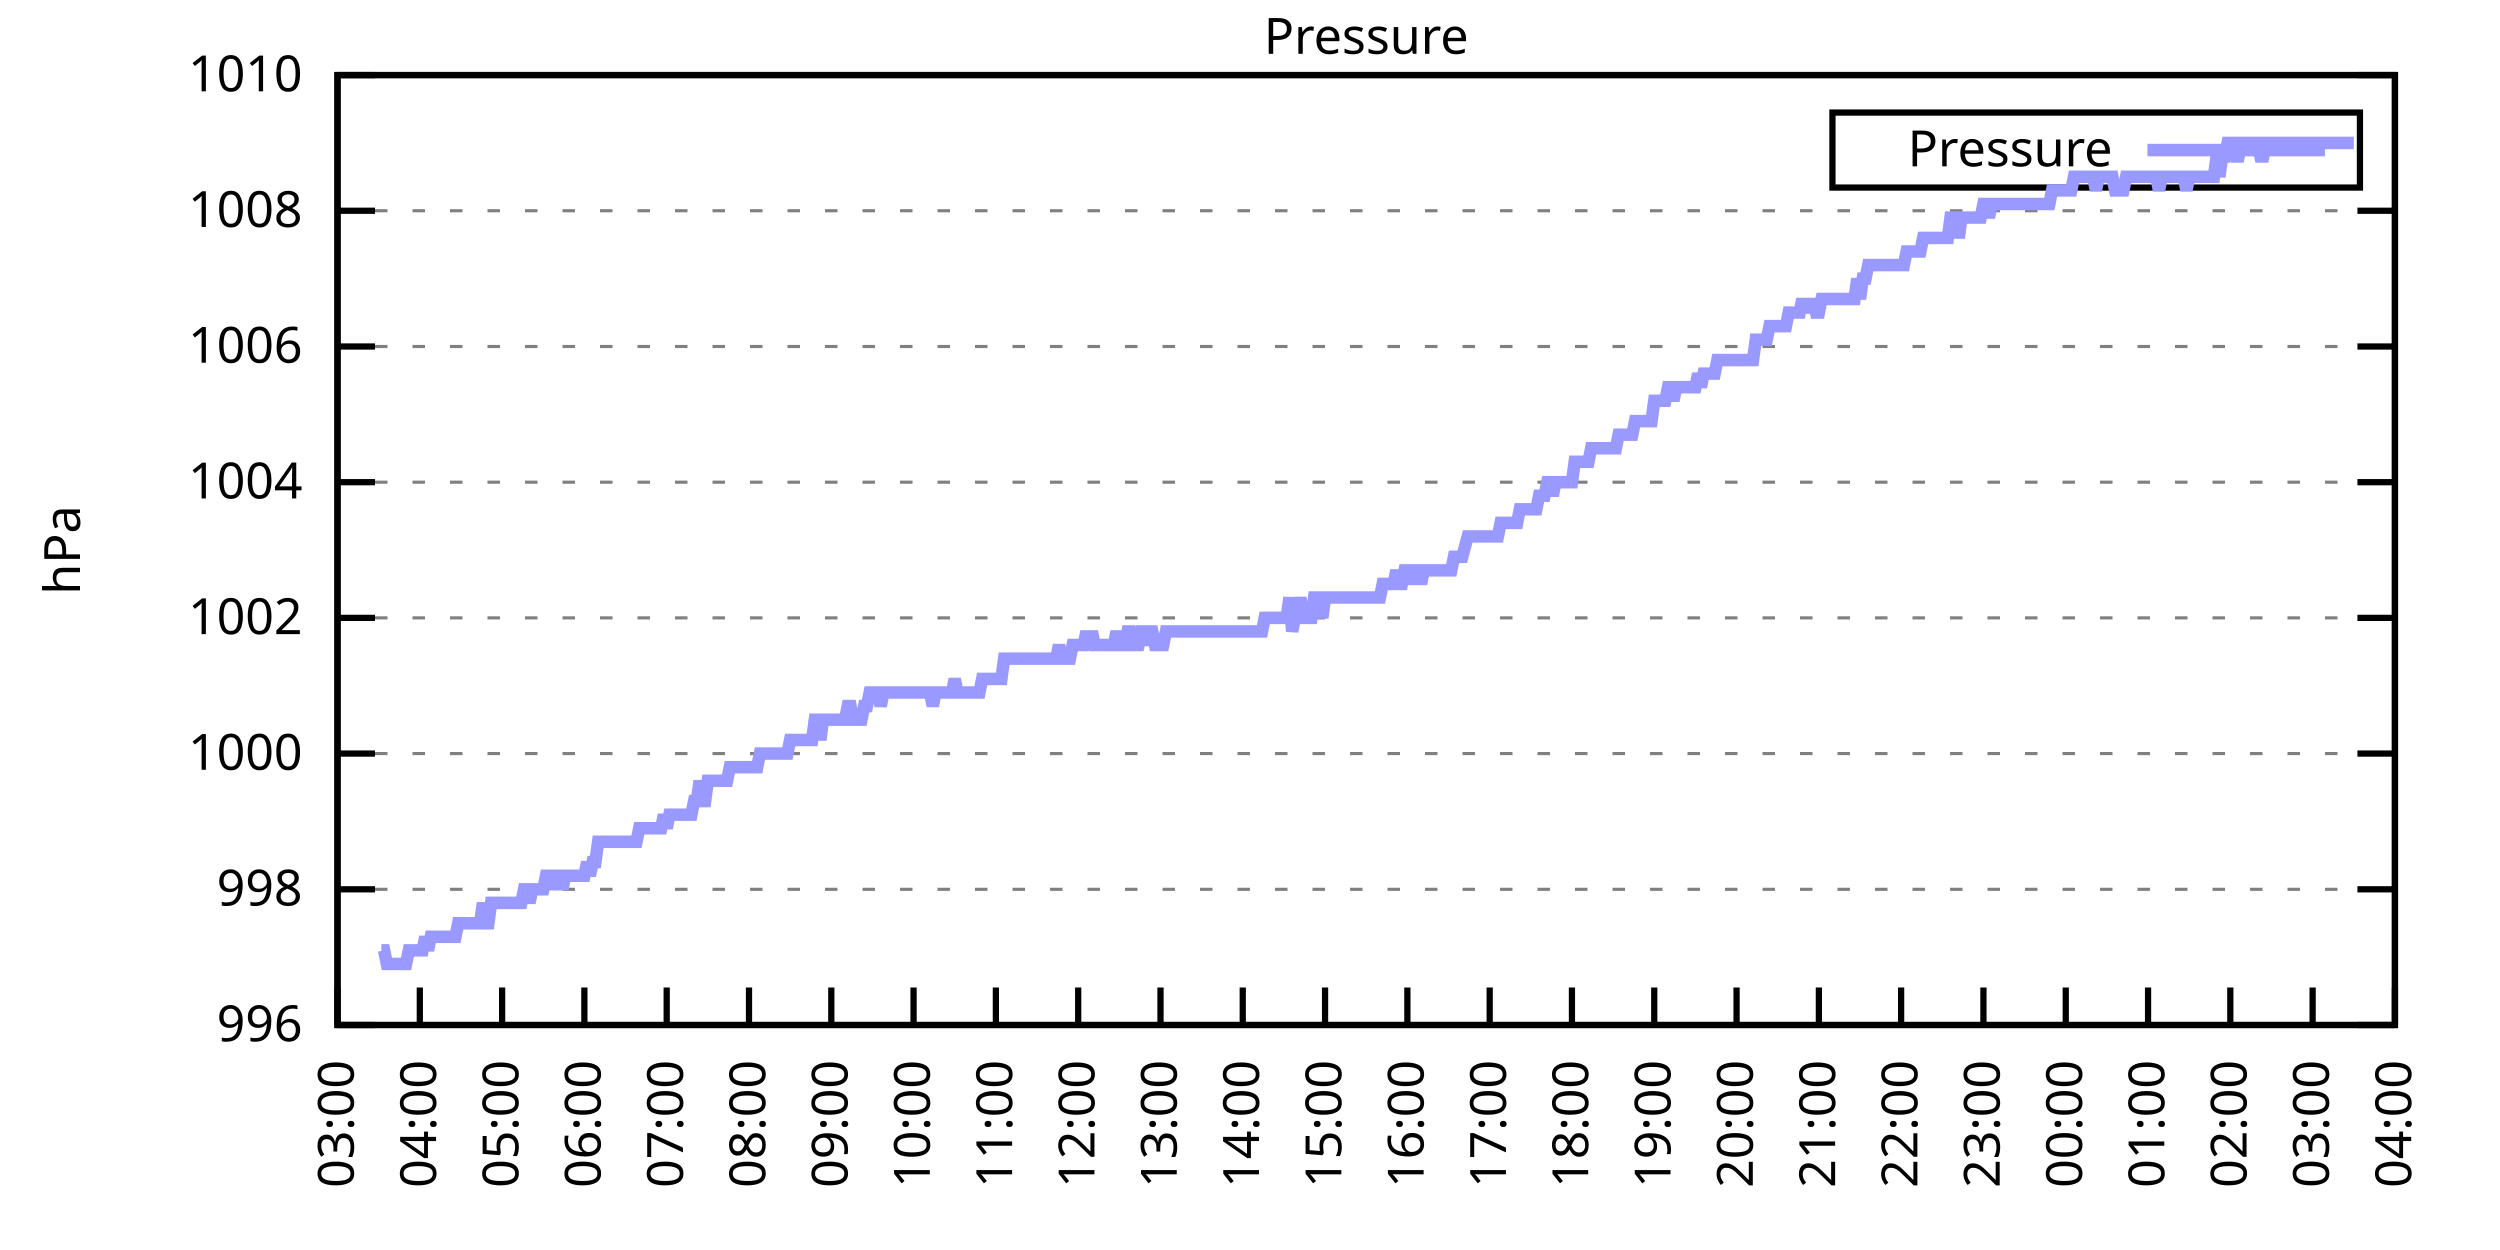
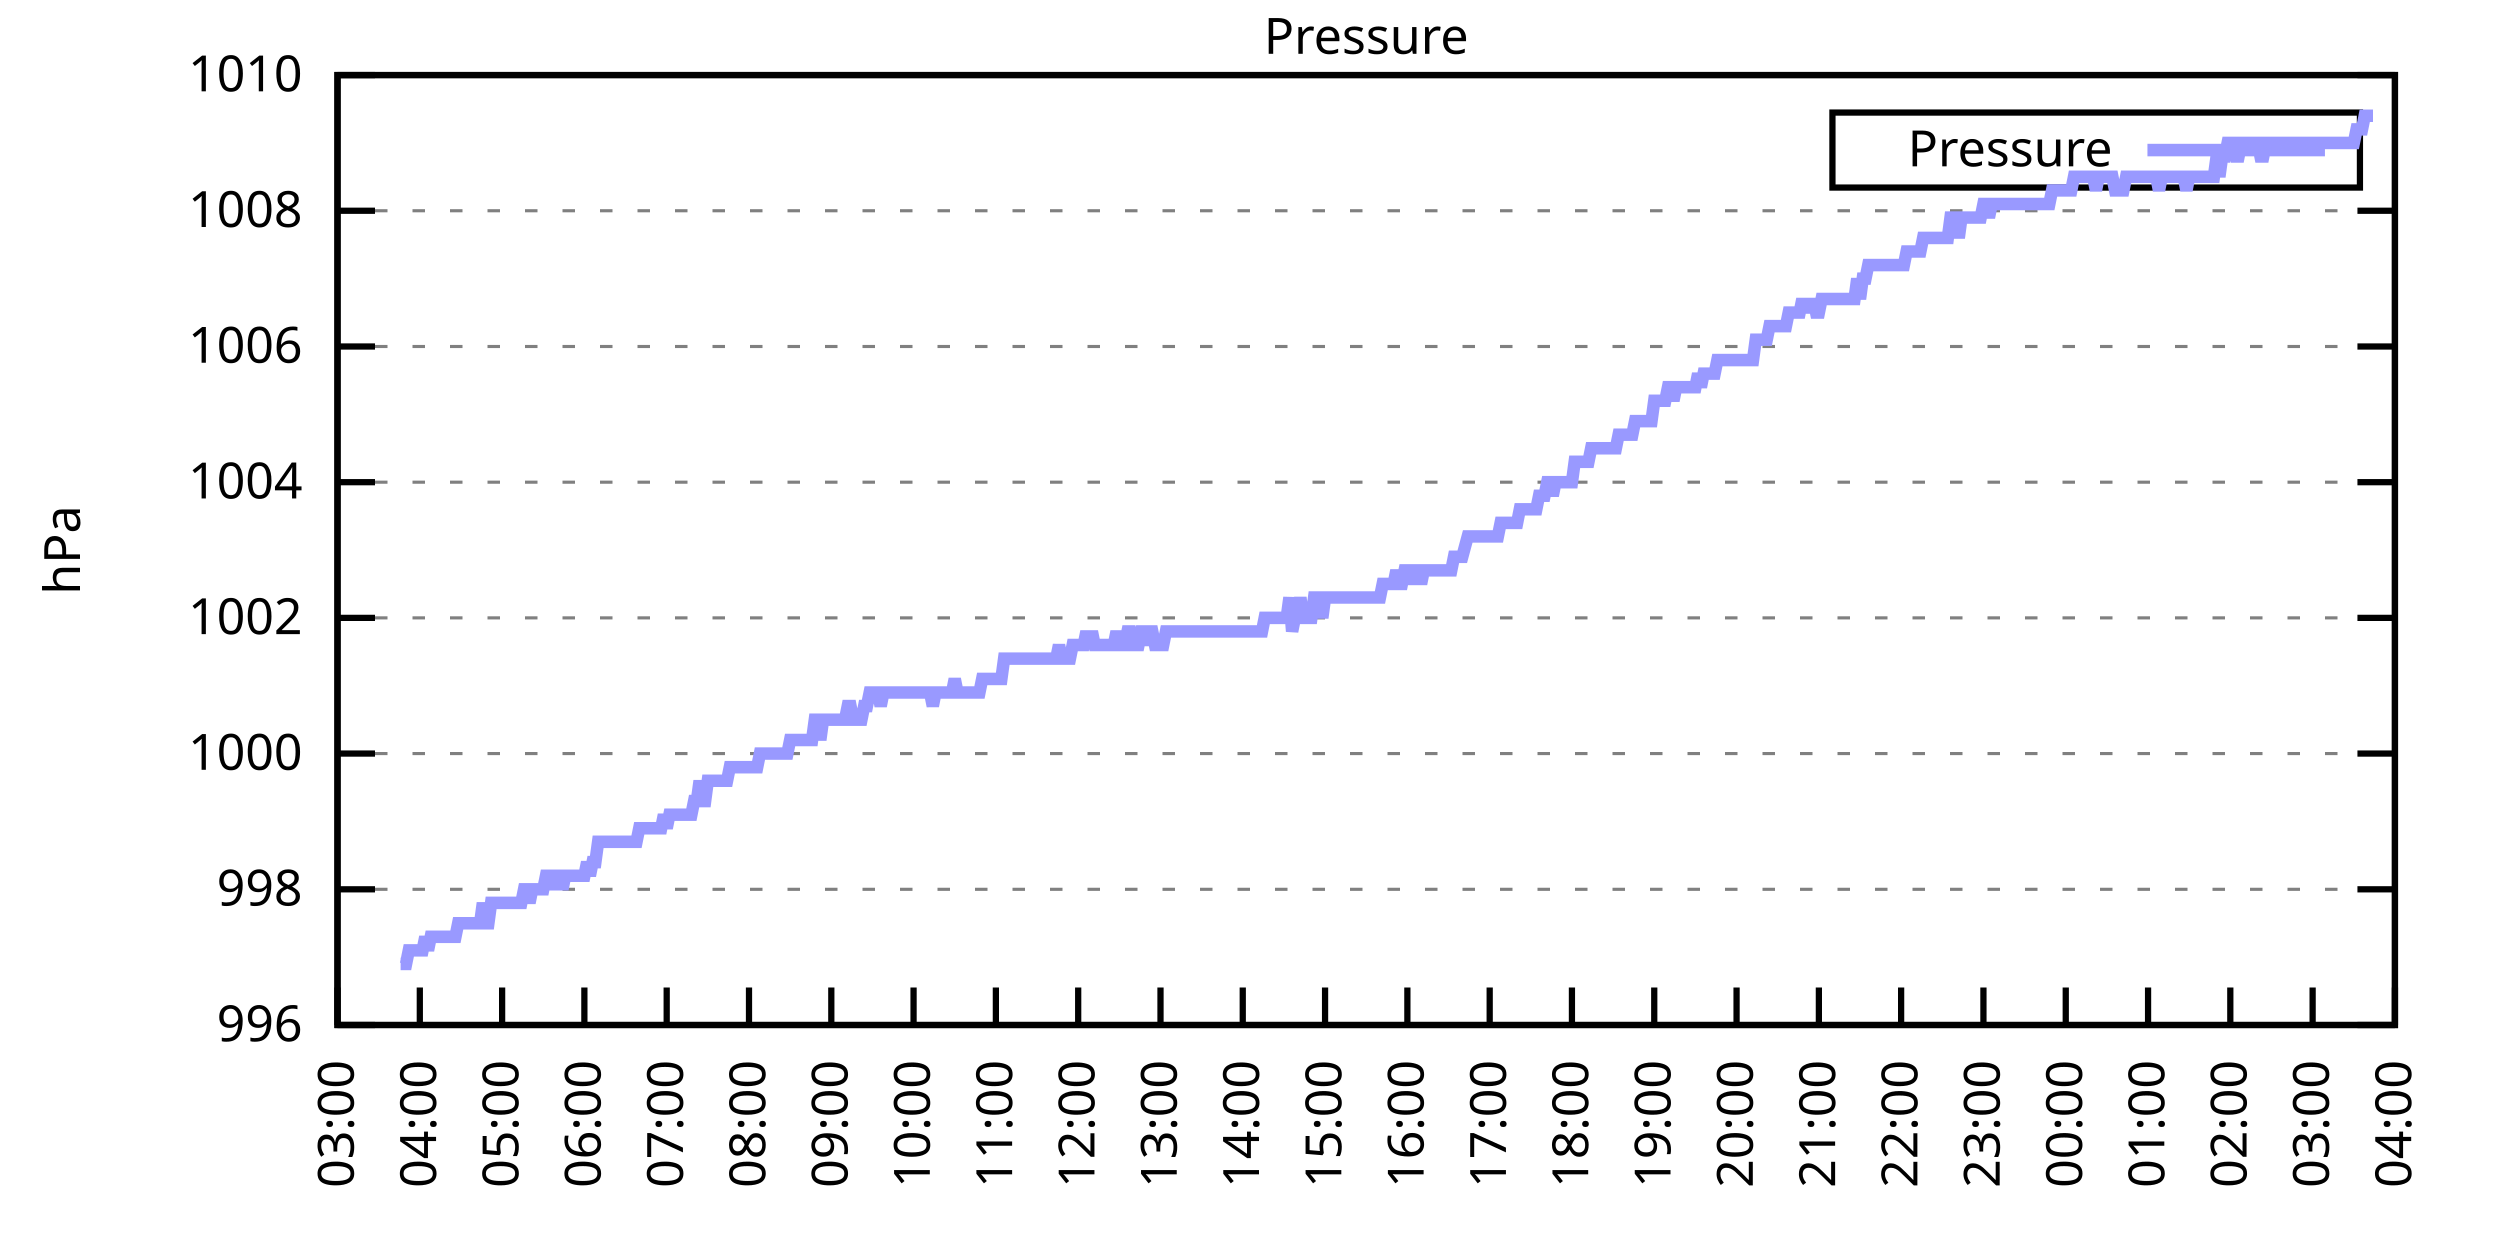
<svg xmlns="http://www.w3.org/2000/svg" xmlns:xlink="http://www.w3.org/1999/xlink" width="400" height="200" viewBox="0 0 400 200">
  <g id="gnuplot_canvas">
    <rect x="0" y="0" width="400" height="200" fill="none" />
    <defs>
      <circle id="gpDot" r="0.5" stroke-width="0.5" stroke="currentColor" />
      <path id="gpPt0" stroke-width="0.333" stroke="currentColor" d="M-1,0 h2 M0,-1 v2" />
      <path id="gpPt1" stroke-width="0.333" stroke="currentColor" d="M-1,-1 L1,1 M1,-1 L-1,1" />
      <path id="gpPt2" stroke-width="0.333" stroke="currentColor" d="M-1,0 L1,0 M0,-1 L0,1 M-1,-1 L1,1 M-1,1 L1,-1" />
      <rect id="gpPt3" stroke-width="0.333" stroke="currentColor" x="-1" y="-1" width="2" height="2" />
      <rect id="gpPt4" stroke-width="0.333" stroke="currentColor" fill="currentColor" x="-1" y="-1" width="2" height="2" />
      <circle id="gpPt5" stroke-width="0.333" stroke="currentColor" cx="0" cy="0" r="1" />
      <use xlink:href="#gpPt5" id="gpPt6" fill="currentColor" stroke="none" />
      <path id="gpPt7" stroke-width="0.333" stroke="currentColor" d="M0,-1.33 L-1.33,0.67 L1.33,0.67 z" />
      <use xlink:href="#gpPt7" id="gpPt8" fill="currentColor" stroke="none" />
      <use xlink:href="#gpPt7" id="gpPt9" stroke="currentColor" transform="rotate(180)" />
      <use xlink:href="#gpPt9" id="gpPt10" fill="currentColor" stroke="none" />
      <use xlink:href="#gpPt3" id="gpPt11" stroke="currentColor" transform="rotate(45)" />
      <use xlink:href="#gpPt11" id="gpPt12" fill="currentColor" stroke="none" />
      <path id="gpPt13" stroke-width="0.333" stroke="currentColor" d="M0,1.330 L1.265,0.411 L0.782,-1.067 L-0.782,-1.076 L-1.265,0.411 z" />
      <use xlink:href="#gpPt13" id="gpPt14" fill="currentColor" stroke="none" />
      <filter id="textbox" filterUnits="objectBoundingBox" x="0" y="0" height="1" width="1">
        <feFlood flood-color="white" flood-opacity="1" result="bgnd" />
        <feComposite in="SourceGraphic" in2="bgnd" operator="atop" />
      </filter>
      <filter id="greybox" filterUnits="objectBoundingBox" x="0" y="0" height="1" width="1">
        <feFlood flood-color="lightgrey" flood-opacity="1" result="grey" />
        <feComposite in="SourceGraphic" in2="grey" operator="atop" />
      </filter>
    </defs>
    <g fill="none" color="white" stroke="currentColor" stroke-width="1.00" stroke-linecap="butt" stroke-linejoin="miter">
</g>
    <g fill="none" color="black" stroke="currentColor" stroke-width="1.00" stroke-linecap="butt" stroke-linejoin="miter">
      <g stroke="none" shape-rendering="crispEdges">
        <polygon fill="rgb(255, 255, 255)" points="54.00,164.00 383.18,164.00 383.18,12.02 54.00,12.02 " />
      </g>
    </g>
    <g fill="none" color="black" stroke="currentColor" stroke-width="1.00" stroke-linecap="butt" stroke-linejoin="miter">
</g>
    <g fill="none" color="black" stroke="black" stroke-width="0.50" stroke-linecap="butt" stroke-linejoin="miter">
</g>
    <g fill="none" color="gray" stroke="currentColor" stroke-width="0.50" stroke-linecap="butt" stroke-linejoin="miter">
      <path stroke="gray" stroke-dasharray="2,4" class="gridline" d="M54.00,164.00 L383.19,164.00  " />
    </g>
    <g fill="none" color="gray" stroke="gray" stroke-width="1.00" stroke-linecap="butt" stroke-linejoin="miter">
</g>
    <g fill="none" color="black" stroke="currentColor" stroke-width="1.00" stroke-linecap="butt" stroke-linejoin="miter">
      <path stroke="black" d="M54.00,164.00 L60.00,164.00 M383.19,164.00 L377.19,164.00  " />
      <g transform="translate(48.40,166.60)" stroke="none" fill="black" font-family="Sans" font-size="8.00" text-anchor="end">
        <text>
          <tspan font-family="Sans"> 996</tspan>
        </text>
      </g>
    </g>
    <g fill="none" color="black" stroke="currentColor" stroke-width="1.00" stroke-linecap="butt" stroke-linejoin="miter">
</g>
    <g fill="none" color="black" stroke="black" stroke-width="0.50" stroke-linecap="butt" stroke-linejoin="miter">
</g>
    <g fill="none" color="gray" stroke="currentColor" stroke-width="0.50" stroke-linecap="butt" stroke-linejoin="miter">
      <path stroke="gray" stroke-dasharray="2,4" class="gridline" d="M54.00,142.29 L383.19,142.29  " />
    </g>
    <g fill="none" color="gray" stroke="gray" stroke-width="1.00" stroke-linecap="butt" stroke-linejoin="miter">
</g>
    <g fill="none" color="black" stroke="currentColor" stroke-width="1.00" stroke-linecap="butt" stroke-linejoin="miter">
      <path stroke="black" d="M54.00,142.29 L60.00,142.29 M383.19,142.29 L377.19,142.29  " />
      <g transform="translate(48.40,144.89)" stroke="none" fill="black" font-family="Sans" font-size="8.00" text-anchor="end">
        <text>
          <tspan font-family="Sans"> 998</tspan>
        </text>
      </g>
    </g>
    <g fill="none" color="black" stroke="currentColor" stroke-width="1.00" stroke-linecap="butt" stroke-linejoin="miter">
</g>
    <g fill="none" color="black" stroke="black" stroke-width="0.50" stroke-linecap="butt" stroke-linejoin="miter">
</g>
    <g fill="none" color="gray" stroke="currentColor" stroke-width="0.50" stroke-linecap="butt" stroke-linejoin="miter">
      <path stroke="gray" stroke-dasharray="2,4" class="gridline" d="M54.00,120.57 L383.19,120.57  " />
    </g>
    <g fill="none" color="gray" stroke="gray" stroke-width="1.00" stroke-linecap="butt" stroke-linejoin="miter">
</g>
    <g fill="none" color="black" stroke="currentColor" stroke-width="1.00" stroke-linecap="butt" stroke-linejoin="miter">
      <path stroke="black" d="M54.00,120.57 L60.00,120.57 M383.19,120.57 L377.19,120.57  " />
      <g transform="translate(48.40,123.17)" stroke="none" fill="black" font-family="Sans" font-size="8.00" text-anchor="end">
        <text>
          <tspan font-family="Sans"> 1000</tspan>
        </text>
      </g>
    </g>
    <g fill="none" color="black" stroke="currentColor" stroke-width="1.00" stroke-linecap="butt" stroke-linejoin="miter">
</g>
    <g fill="none" color="black" stroke="black" stroke-width="0.50" stroke-linecap="butt" stroke-linejoin="miter">
</g>
    <g fill="none" color="gray" stroke="currentColor" stroke-width="0.50" stroke-linecap="butt" stroke-linejoin="miter">
      <path stroke="gray" stroke-dasharray="2,4" class="gridline" d="M54.00,98.86 L383.19,98.86  " />
    </g>
    <g fill="none" color="gray" stroke="gray" stroke-width="1.00" stroke-linecap="butt" stroke-linejoin="miter">
</g>
    <g fill="none" color="black" stroke="currentColor" stroke-width="1.00" stroke-linecap="butt" stroke-linejoin="miter">
      <path stroke="black" d="M54.00,98.86 L60.00,98.86 M383.19,98.86 L377.19,98.86  " />
      <g transform="translate(48.40,101.46)" stroke="none" fill="black" font-family="Sans" font-size="8.00" text-anchor="end">
        <text>
          <tspan font-family="Sans"> 1002</tspan>
        </text>
      </g>
    </g>
    <g fill="none" color="black" stroke="currentColor" stroke-width="1.00" stroke-linecap="butt" stroke-linejoin="miter">
</g>
    <g fill="none" color="black" stroke="black" stroke-width="0.50" stroke-linecap="butt" stroke-linejoin="miter">
</g>
    <g fill="none" color="gray" stroke="currentColor" stroke-width="0.50" stroke-linecap="butt" stroke-linejoin="miter">
      <path stroke="gray" stroke-dasharray="2,4" class="gridline" d="M54.00,77.15 L383.19,77.15  " />
    </g>
    <g fill="none" color="gray" stroke="gray" stroke-width="1.00" stroke-linecap="butt" stroke-linejoin="miter">
</g>
    <g fill="none" color="black" stroke="currentColor" stroke-width="1.00" stroke-linecap="butt" stroke-linejoin="miter">
      <path stroke="black" d="M54.00,77.15 L60.00,77.15 M383.19,77.15 L377.19,77.15  " />
      <g transform="translate(48.40,79.75)" stroke="none" fill="black" font-family="Sans" font-size="8.00" text-anchor="end">
        <text>
          <tspan font-family="Sans"> 1004</tspan>
        </text>
      </g>
    </g>
    <g fill="none" color="black" stroke="currentColor" stroke-width="1.00" stroke-linecap="butt" stroke-linejoin="miter">
</g>
    <g fill="none" color="black" stroke="black" stroke-width="0.50" stroke-linecap="butt" stroke-linejoin="miter">
</g>
    <g fill="none" color="gray" stroke="currentColor" stroke-width="0.50" stroke-linecap="butt" stroke-linejoin="miter">
      <path stroke="gray" stroke-dasharray="2,4" class="gridline" d="M54.00,55.44 L383.19,55.44  " />
    </g>
    <g fill="none" color="gray" stroke="gray" stroke-width="1.00" stroke-linecap="butt" stroke-linejoin="miter">
</g>
    <g fill="none" color="black" stroke="currentColor" stroke-width="1.00" stroke-linecap="butt" stroke-linejoin="miter">
      <path stroke="black" d="M54.00,55.44 L60.00,55.44 M383.19,55.44 L377.19,55.44  " />
      <g transform="translate(48.40,58.04)" stroke="none" fill="black" font-family="Sans" font-size="8.00" text-anchor="end">
        <text>
          <tspan font-family="Sans"> 1006</tspan>
        </text>
      </g>
    </g>
    <g fill="none" color="black" stroke="currentColor" stroke-width="1.00" stroke-linecap="butt" stroke-linejoin="miter">
</g>
    <g fill="none" color="black" stroke="black" stroke-width="0.50" stroke-linecap="butt" stroke-linejoin="miter">
</g>
    <g fill="none" color="gray" stroke="currentColor" stroke-width="0.50" stroke-linecap="butt" stroke-linejoin="miter">
      <path stroke="gray" stroke-dasharray="2,4" class="gridline" d="M54.00,33.72 L383.19,33.72  " />
    </g>
    <g fill="none" color="gray" stroke="gray" stroke-width="1.00" stroke-linecap="butt" stroke-linejoin="miter">
</g>
    <g fill="none" color="black" stroke="currentColor" stroke-width="1.00" stroke-linecap="butt" stroke-linejoin="miter">
      <path stroke="black" d="M54.00,33.72 L60.00,33.72 M383.19,33.72 L377.19,33.72  " />
      <g transform="translate(48.40,36.32)" stroke="none" fill="black" font-family="Sans" font-size="8.00" text-anchor="end">
        <text>
          <tspan font-family="Sans"> 1008</tspan>
        </text>
      </g>
    </g>
    <g fill="none" color="black" stroke="currentColor" stroke-width="1.00" stroke-linecap="butt" stroke-linejoin="miter">
</g>
    <g fill="none" color="black" stroke="black" stroke-width="0.50" stroke-linecap="butt" stroke-linejoin="miter">
</g>
    <g fill="none" color="gray" stroke="currentColor" stroke-width="0.50" stroke-linecap="butt" stroke-linejoin="miter">
      <path stroke="gray" stroke-dasharray="2,4" class="gridline" d="M54.00,12.01 L383.19,12.01  " />
    </g>
    <g fill="none" color="gray" stroke="gray" stroke-width="1.00" stroke-linecap="butt" stroke-linejoin="miter">
</g>
    <g fill="none" color="black" stroke="currentColor" stroke-width="1.00" stroke-linecap="butt" stroke-linejoin="miter">
      <path stroke="black" d="M54.00,12.01 L60.00,12.01 M383.19,12.01 L377.19,12.01  " />
      <g transform="translate(48.40,14.61)" stroke="none" fill="black" font-family="Sans" font-size="8.00" text-anchor="end">
        <text>
          <tspan font-family="Sans"> 1010</tspan>
        </text>
      </g>
    </g>
    <g fill="none" color="black" stroke="currentColor" stroke-width="1.00" stroke-linecap="butt" stroke-linejoin="miter">
      <path stroke="black" d="M54.00,164.00 L54.00,158.00  " />
      <g transform="translate(56.60,169.60) rotate(270.00)" stroke="none" fill="black" font-family="Sans" font-size="8.00" text-anchor="end">
        <text>
          <tspan font-family="Sans">03:00</tspan>
        </text>
      </g>
    </g>
    <g fill="none" color="black" stroke="currentColor" stroke-width="1.00" stroke-linecap="butt" stroke-linejoin="miter">
      <path stroke="black" d="M67.17,164.00 L67.17,158.00  " />
      <g transform="translate(69.77,169.60) rotate(270.00)" stroke="none" fill="black" font-family="Sans" font-size="8.00" text-anchor="end">
        <text>
          <tspan font-family="Sans">04:00</tspan>
        </text>
      </g>
    </g>
    <g fill="none" color="black" stroke="currentColor" stroke-width="1.00" stroke-linecap="butt" stroke-linejoin="miter">
      <path stroke="black" d="M80.34,164.00 L80.34,158.00  " />
      <g transform="translate(82.94,169.60) rotate(270.00)" stroke="none" fill="black" font-family="Sans" font-size="8.00" text-anchor="end">
        <text>
          <tspan font-family="Sans">05:00</tspan>
        </text>
      </g>
    </g>
    <g fill="none" color="black" stroke="currentColor" stroke-width="1.00" stroke-linecap="butt" stroke-linejoin="miter">
      <path stroke="black" d="M93.50,164.00 L93.50,158.00  " />
      <g transform="translate(96.10,169.60) rotate(270.00)" stroke="none" fill="black" font-family="Sans" font-size="8.00" text-anchor="end">
        <text>
          <tspan font-family="Sans">06:00</tspan>
        </text>
      </g>
    </g>
    <g fill="none" color="black" stroke="currentColor" stroke-width="1.00" stroke-linecap="butt" stroke-linejoin="miter">
      <path stroke="black" d="M106.67,164.00 L106.67,158.00  " />
      <g transform="translate(109.27,169.60) rotate(270.00)" stroke="none" fill="black" font-family="Sans" font-size="8.00" text-anchor="end">
        <text>
          <tspan font-family="Sans">07:00</tspan>
        </text>
      </g>
    </g>
    <g fill="none" color="black" stroke="currentColor" stroke-width="1.00" stroke-linecap="butt" stroke-linejoin="miter">
      <path stroke="black" d="M119.84,164.00 L119.84,158.00  " />
      <g transform="translate(122.44,169.60) rotate(270.00)" stroke="none" fill="black" font-family="Sans" font-size="8.00" text-anchor="end">
        <text>
          <tspan font-family="Sans">08:00</tspan>
        </text>
      </g>
    </g>
    <g fill="none" color="black" stroke="currentColor" stroke-width="1.00" stroke-linecap="butt" stroke-linejoin="miter">
      <path stroke="black" d="M133.01,164.00 L133.01,158.00  " />
      <g transform="translate(135.61,169.60) rotate(270.00)" stroke="none" fill="black" font-family="Sans" font-size="8.00" text-anchor="end">
        <text>
          <tspan font-family="Sans">09:00</tspan>
        </text>
      </g>
    </g>
    <g fill="none" color="black" stroke="currentColor" stroke-width="1.00" stroke-linecap="butt" stroke-linejoin="miter">
      <path stroke="black" d="M146.17,164.00 L146.17,158.00  " />
      <g transform="translate(148.77,169.60) rotate(270.00)" stroke="none" fill="black" font-family="Sans" font-size="8.00" text-anchor="end">
        <text>
          <tspan font-family="Sans">10:00</tspan>
        </text>
      </g>
    </g>
    <g fill="none" color="black" stroke="currentColor" stroke-width="1.00" stroke-linecap="butt" stroke-linejoin="miter">
      <path stroke="black" d="M159.34,164.00 L159.34,158.00  " />
      <g transform="translate(161.94,169.60) rotate(270.00)" stroke="none" fill="black" font-family="Sans" font-size="8.00" text-anchor="end">
        <text>
          <tspan font-family="Sans">11:00</tspan>
        </text>
      </g>
    </g>
    <g fill="none" color="black" stroke="currentColor" stroke-width="1.00" stroke-linecap="butt" stroke-linejoin="miter">
      <path stroke="black" d="M172.51,164.00 L172.51,158.00  " />
      <g transform="translate(175.11,169.60) rotate(270.00)" stroke="none" fill="black" font-family="Sans" font-size="8.00" text-anchor="end">
        <text>
          <tspan font-family="Sans">12:00</tspan>
        </text>
      </g>
    </g>
    <g fill="none" color="black" stroke="currentColor" stroke-width="1.00" stroke-linecap="butt" stroke-linejoin="miter">
      <path stroke="black" d="M185.68,164.00 L185.68,158.00  " />
      <g transform="translate(188.28,169.60) rotate(270.00)" stroke="none" fill="black" font-family="Sans" font-size="8.00" text-anchor="end">
        <text>
          <tspan font-family="Sans">13:00</tspan>
        </text>
      </g>
    </g>
    <g fill="none" color="black" stroke="currentColor" stroke-width="1.00" stroke-linecap="butt" stroke-linejoin="miter">
      <path stroke="black" d="M198.84,164.00 L198.84,158.00  " />
      <g transform="translate(201.44,169.60) rotate(270.00)" stroke="none" fill="black" font-family="Sans" font-size="8.00" text-anchor="end">
        <text>
          <tspan font-family="Sans">14:00</tspan>
        </text>
      </g>
    </g>
    <g fill="none" color="black" stroke="currentColor" stroke-width="1.00" stroke-linecap="butt" stroke-linejoin="miter">
      <path stroke="black" d="M212.01,164.00 L212.01,158.00  " />
      <g transform="translate(214.61,169.60) rotate(270.00)" stroke="none" fill="black" font-family="Sans" font-size="8.00" text-anchor="end">
        <text>
          <tspan font-family="Sans">15:00</tspan>
        </text>
      </g>
    </g>
    <g fill="none" color="black" stroke="currentColor" stroke-width="1.00" stroke-linecap="butt" stroke-linejoin="miter">
      <path stroke="black" d="M225.18,164.00 L225.18,158.00  " />
      <g transform="translate(227.78,169.60) rotate(270.00)" stroke="none" fill="black" font-family="Sans" font-size="8.00" text-anchor="end">
        <text>
          <tspan font-family="Sans">16:00</tspan>
        </text>
      </g>
    </g>
    <g fill="none" color="black" stroke="currentColor" stroke-width="1.00" stroke-linecap="butt" stroke-linejoin="miter">
      <path stroke="black" d="M238.35,164.00 L238.35,158.00  " />
      <g transform="translate(240.95,169.60) rotate(270.00)" stroke="none" fill="black" font-family="Sans" font-size="8.00" text-anchor="end">
        <text>
          <tspan font-family="Sans">17:00</tspan>
        </text>
      </g>
    </g>
    <g fill="none" color="black" stroke="currentColor" stroke-width="1.00" stroke-linecap="butt" stroke-linejoin="miter">
      <path stroke="black" d="M251.51,164.00 L251.51,158.00  " />
      <g transform="translate(254.11,169.60) rotate(270.00)" stroke="none" fill="black" font-family="Sans" font-size="8.00" text-anchor="end">
        <text>
          <tspan font-family="Sans">18:00</tspan>
        </text>
      </g>
    </g>
    <g fill="none" color="black" stroke="currentColor" stroke-width="1.00" stroke-linecap="butt" stroke-linejoin="miter">
      <path stroke="black" d="M264.68,164.00 L264.68,158.00  " />
      <g transform="translate(267.28,169.60) rotate(270.00)" stroke="none" fill="black" font-family="Sans" font-size="8.00" text-anchor="end">
        <text>
          <tspan font-family="Sans">19:00</tspan>
        </text>
      </g>
    </g>
    <g fill="none" color="black" stroke="currentColor" stroke-width="1.00" stroke-linecap="butt" stroke-linejoin="miter">
      <path stroke="black" d="M277.85,164.00 L277.85,158.00  " />
      <g transform="translate(280.45,169.60) rotate(270.00)" stroke="none" fill="black" font-family="Sans" font-size="8.00" text-anchor="end">
        <text>
          <tspan font-family="Sans">20:00</tspan>
        </text>
      </g>
    </g>
    <g fill="none" color="black" stroke="currentColor" stroke-width="1.00" stroke-linecap="butt" stroke-linejoin="miter">
      <path stroke="black" d="M291.02,164.00 L291.02,158.00  " />
      <g transform="translate(293.62,169.60) rotate(270.00)" stroke="none" fill="black" font-family="Sans" font-size="8.00" text-anchor="end">
        <text>
          <tspan font-family="Sans">21:00</tspan>
        </text>
      </g>
    </g>
    <g fill="none" color="black" stroke="currentColor" stroke-width="1.00" stroke-linecap="butt" stroke-linejoin="miter">
      <path stroke="black" d="M304.18,164.00 L304.18,158.00  " />
      <g transform="translate(306.78,169.60) rotate(270.00)" stroke="none" fill="black" font-family="Sans" font-size="8.00" text-anchor="end">
        <text>
          <tspan font-family="Sans">22:00</tspan>
        </text>
      </g>
    </g>
    <g fill="none" color="black" stroke="currentColor" stroke-width="1.00" stroke-linecap="butt" stroke-linejoin="miter">
      <path stroke="black" d="M317.35,164.00 L317.35,158.00  " />
      <g transform="translate(319.95,169.60) rotate(270.00)" stroke="none" fill="black" font-family="Sans" font-size="8.00" text-anchor="end">
        <text>
          <tspan font-family="Sans">23:00</tspan>
        </text>
      </g>
    </g>
    <g fill="none" color="black" stroke="currentColor" stroke-width="1.00" stroke-linecap="butt" stroke-linejoin="miter">
      <path stroke="black" d="M330.52,164.00 L330.52,158.00  " />
      <g transform="translate(333.12,169.60) rotate(270.00)" stroke="none" fill="black" font-family="Sans" font-size="8.00" text-anchor="end">
        <text>
          <tspan font-family="Sans">00:00</tspan>
        </text>
      </g>
    </g>
    <g fill="none" color="black" stroke="currentColor" stroke-width="1.00" stroke-linecap="butt" stroke-linejoin="miter">
      <path stroke="black" d="M343.69,164.00 L343.69,158.00  " />
      <g transform="translate(346.29,169.60) rotate(270.00)" stroke="none" fill="black" font-family="Sans" font-size="8.00" text-anchor="end">
        <text>
          <tspan font-family="Sans">01:00</tspan>
        </text>
      </g>
    </g>
    <g fill="none" color="black" stroke="currentColor" stroke-width="1.00" stroke-linecap="butt" stroke-linejoin="miter">
      <path stroke="black" d="M356.85,164.00 L356.85,158.00  " />
      <g transform="translate(359.45,169.60) rotate(270.00)" stroke="none" fill="black" font-family="Sans" font-size="8.00" text-anchor="end">
        <text>
          <tspan font-family="Sans">02:00</tspan>
        </text>
      </g>
    </g>
    <g fill="none" color="black" stroke="currentColor" stroke-width="1.00" stroke-linecap="butt" stroke-linejoin="miter">
      <path stroke="black" d="M370.02,164.00 L370.02,158.00  " />
      <g transform="translate(372.62,169.60) rotate(270.00)" stroke="none" fill="black" font-family="Sans" font-size="8.00" text-anchor="end">
        <text>
          <tspan font-family="Sans">03:00</tspan>
        </text>
      </g>
    </g>
    <g fill="none" color="black" stroke="currentColor" stroke-width="1.00" stroke-linecap="butt" stroke-linejoin="miter">
      <path stroke="black" d="M383.19,164.00 L383.19,158.00  " />
      <g transform="translate(385.79,169.60) rotate(270.00)" stroke="none" fill="black" font-family="Sans" font-size="8.00" text-anchor="end">
        <text>
          <tspan font-family="Sans">04:00</tspan>
        </text>
      </g>
    </g>
    <g fill="none" color="black" stroke="currentColor" stroke-width="1.00" stroke-linecap="butt" stroke-linejoin="miter">
</g>
    <g fill="none" color="black" stroke="currentColor" stroke-width="1.00" stroke-linecap="butt" stroke-linejoin="miter">
      <path stroke="black" d="M54.00,12.01 L54.00,164.00 L383.19,164.00 L383.19,12.01 L54.00,12.01 Z  " />
    </g>
    <g fill="none" color="black" stroke="currentColor" stroke-width="1.00" stroke-linecap="butt" stroke-linejoin="miter">
</g>
    <g fill="none" color="black" stroke="currentColor" stroke-width="1.00" stroke-linecap="butt" stroke-linejoin="miter">
      <path stroke="black" d="M293.19,30.01 L293.19,18.01 L377.59,18.01 L377.59,30.01 L293.19,30.01 Z  " />
    </g>
    <g id="Pressure_plot_1">
      <g fill="none" color="white" stroke="black" stroke-width="2.00" stroke-linecap="butt" stroke-linejoin="miter">
</g>
      <g fill="none" color="black" stroke="currentColor" stroke-width="2.00" stroke-linecap="butt" stroke-linejoin="miter">
        <g transform="translate(337.99,26.61)" stroke="none" fill="black" font-family="Sans" font-size="8.00" text-anchor="end">
          <text>
            <tspan font-family="Sans">Pressure</tspan>
          </text>
        </g>
      </g>
      <g fill="none" color="black" stroke="currentColor" stroke-width="2.00" stroke-linecap="butt" stroke-linejoin="miter">
-         <path stroke="rgb(153, 153, 255)" d="M343.59,24.01 L371.99,24.01 M61.02,152.06 L61.46,152.06 L61.90,154.23 L62.34,154.23 L62.78,154.23 L63.22,154.23   L63.66,154.23 L64.10,154.23 L64.53,154.23 L64.97,154.23 L65.41,152.06 L65.85,152.06 L66.29,152.06 L66.73,152.06   L67.17,152.06 L67.61,152.06 L68.05,149.89 L68.48,152.06 L68.92,149.89 L69.36,149.89 L69.80,149.89 L70.24,149.89   L70.68,149.89 L71.12,149.89 L71.56,149.89 L72.00,149.89 L72.43,149.89 L72.87,149.89 L73.31,147.72 L73.75,147.72   L74.19,147.72 L74.63,147.72 L75.07,147.72 L75.51,147.72 L75.95,147.72 L76.38,147.72 L76.82,147.72 L77.26,144.46   L77.70,147.72 L78.14,147.72 L78.58,144.46 L79.02,144.46 L79.46,144.46 L79.90,144.46 L80.34,144.46 L80.77,144.46   L81.21,144.46 L81.65,144.46 L82.09,144.46 L82.53,144.46 L82.97,144.46 L83.41,144.46 L83.85,142.29 L84.29,142.29   L84.72,144.46 L85.16,142.29 L85.60,142.29 L86.04,142.29 L86.48,142.29 L86.92,142.29 L87.36,140.12 L87.80,140.12   L88.24,140.12 L88.67,142.29 L89.11,140.12 L89.55,140.12 L89.99,142.29 L90.43,140.12 L90.87,140.12 L91.31,140.12   L91.75,140.12 L92.19,140.12 L92.62,140.12 L93.06,140.12 L93.50,140.12 L93.94,137.94 L94.38,140.12 L94.82,137.94   L95.26,137.94 L95.70,134.69 L96.14,134.69 L96.58,134.69 L97.01,134.69 L97.45,134.69 L97.89,134.69 L98.33,134.69   L98.77,134.69 L99.21,134.69 L99.65,134.69 L100.09,134.69 L100.53,134.69 L100.96,134.69 L101.40,134.69 L101.84,134.69   L102.28,132.52 L102.72,132.52 L103.16,132.52 L103.60,132.52 L104.04,132.52 L104.48,132.52 L104.91,132.52 L105.35,132.52   L105.79,132.52 L106.23,130.35 L106.67,132.52 L107.11,130.35 L107.55,130.35 L107.99,130.35 L108.43,130.35 L108.87,130.35   L109.30,130.35 L109.74,130.35 L110.18,130.35 L110.62,130.35 L111.06,128.17 L111.50,128.17 L111.94,124.92 L112.38,128.17   L112.82,128.17 L113.25,124.92 L113.69,124.92 L114.13,124.92 L114.57,124.92 L115.01,124.92 L115.45,124.92 L115.89,124.92   L116.33,124.92 L116.77,122.75 L117.20,122.75 L117.64,122.75 L118.08,122.75 L118.52,122.75 L118.96,122.75 L119.40,122.75   L119.84,122.75 L120.28,122.75 L120.72,122.75 L121.15,122.75 L121.59,120.57 L122.03,120.57 L122.47,120.57 L122.91,120.57   L123.35,120.57 L123.79,120.57 L124.23,120.57 L124.67,120.57 L125.11,120.57 L125.54,120.57 L125.98,120.57 L126.42,118.40   L126.86,118.40 L127.30,118.40 L127.74,118.40 L128.18,118.40 L128.62,118.40 L129.06,118.40 L129.49,118.40 L129.93,118.40   L130.37,115.15 L130.81,115.15 L131.25,118.40 L131.69,115.15 L132.13,115.15 L132.57,115.15 L133.01,115.15 L133.44,115.15   L133.88,115.15 L134.32,115.15 L134.76,115.15 L135.20,115.15 L135.64,112.97 L136.08,112.97 L136.52,115.15 L136.96,115.15   L137.39,115.15 L137.83,115.15 L138.27,112.97 L138.71,112.97 L139.15,110.80 L139.59,110.80 L140.03,110.80 L140.47,110.80   L140.91,112.97 L141.35,110.80 L141.78,110.80 L142.22,110.80 L142.66,110.80 L143.10,110.80 L143.54,110.80 L143.98,110.80   L144.42,110.80 L144.86,110.80 L145.30,110.80 L145.73,110.80 L146.17,110.80 L146.61,110.80 L147.05,110.80 L147.49,110.80   L147.93,110.80 L148.37,110.80 L148.81,110.80 L149.25,112.97 L149.68,110.80 L150.12,110.80 L150.56,110.80 L151.00,110.80   L151.44,110.80 L151.88,110.80 L152.32,110.80 L152.76,108.63 L153.20,110.80 L153.63,110.80 L154.07,110.80 L154.51,110.80   L154.95,110.80 L155.39,110.80 L155.83,110.80 L156.27,110.80 L156.71,110.80 L157.15,108.63 L157.59,108.63 L158.02,108.63   L158.46,108.63 L158.90,108.63 L159.34,108.63 L159.78,108.63 L160.22,108.63 L160.66,105.38 L161.10,105.38 L161.54,105.38   L161.97,105.38 L162.41,105.38 L162.85,105.38 L163.29,105.38 L163.73,105.38 L164.17,105.38 L164.61,105.38 L165.05,105.38   L165.49,105.38 L165.92,105.38 L166.36,105.38 L166.80,105.38 L167.24,105.38 L167.68,105.38 L168.12,105.38 L168.56,105.38   L169.00,105.38 L169.44,103.20 L169.87,105.38 L170.31,105.38 L170.75,105.38 L171.19,105.38 L171.63,103.20 L172.07,103.20   L172.51,103.20 L172.95,103.20 L173.39,103.20 L173.83,101.03 L174.26,103.20 L174.70,101.03 L175.14,103.20 L175.58,103.20   L176.02,103.20 L176.46,103.20 L176.90,103.20 L177.34,103.20 L177.78,103.20 L178.21,103.20 L178.65,101.03 L179.09,103.20   L179.53,103.20 L179.97,103.20 L180.41,101.03 L180.85,101.03 L181.29,103.20 L181.73,103.20 L182.16,103.20 L182.60,101.03   L183.04,101.03 L183.48,103.20 L183.92,101.03 L184.36,101.03 L184.80,103.20 L185.24,103.20 L185.68,103.20 L186.11,103.20   L186.55,101.03 L186.99,101.03 L187.43,101.03 L187.87,101.03 L188.31,101.03 L188.75,101.03 L189.19,101.03 L189.63,101.03   L190.07,101.03 L190.50,101.03 L190.94,101.03 L191.38,101.03 L191.82,101.03 L192.26,101.03 L192.70,101.03 L193.14,101.03   L193.58,101.03 L194.02,101.03 L194.45,101.03 L194.89,101.03 L195.33,101.03 L195.77,101.03 L196.21,101.03 L196.65,101.03   L197.09,101.03 L197.53,101.03 L197.97,101.03 L198.40,101.03 L198.84,101.03 L199.28,101.03 L199.72,101.03 L200.16,101.03   L200.60,101.03 L201.04,101.03 L201.48,101.03 L201.92,101.03 L202.35,98.86 L202.79,98.86 L203.23,98.86 L203.67,98.86   L204.11,98.86 L204.55,98.86 L204.99,98.86 L205.43,98.86 L205.87,98.86 L206.31,95.60 L206.74,101.03 L207.18,98.86   L207.62,98.86 L208.06,95.60 L208.50,98.86 L208.94,98.86 L209.38,98.86 L209.82,98.86 L210.26,95.60 L210.69,95.60   L211.13,95.60 L211.57,98.86 L212.01,95.60 L212.45,95.60 L212.89,95.60 L213.33,95.60 L213.77,95.60 L214.21,95.60   L214.64,95.60 L215.08,95.60 L215.52,95.60 L215.96,95.60 L216.40,95.60 L216.84,95.60 L217.28,95.60 L217.72,95.60   L218.16,95.60 L218.60,95.60 L219.03,95.60 L219.47,95.60 L219.91,95.60 L220.35,95.60 L220.79,95.60 L221.23,93.43   L221.67,93.43 L222.11,93.43 L222.55,93.43 L222.98,93.43 L223.42,91.26 L223.86,93.43 L224.30,93.43 L224.74,91.26   L225.18,91.26 L225.62,91.26 L226.06,93.43 L226.50,91.26 L226.93,91.26 L227.37,93.43 L227.81,91.26 L228.25,91.26   L228.69,91.26 L229.13,91.26 L229.57,91.26 L230.01,91.26 L230.45,91.26 L230.88,91.26 L231.32,91.26 L231.76,91.26   L232.20,91.26 L232.64,89.09 L233.08,89.09 L233.52,89.09 L233.96,89.09 L234.84,85.83 L235.27,85.83 L235.71,85.83   L236.15,85.83 L236.59,85.83 L237.03,85.83 L237.47,85.83 L237.91,85.83 L238.35,85.83 L238.79,85.83 L239.22,85.83   L239.66,85.83 L240.10,83.66 L240.54,83.66 L240.98,83.66 L241.42,83.66 L241.86,83.66 L242.30,83.66 L242.74,83.66   L243.17,81.49 L243.61,81.49 L244.05,81.49 L244.49,81.49 L244.93,81.49 L245.37,81.49 L245.81,81.49 L246.25,79.32   L246.69,79.32 L247.12,79.32 L247.56,77.15 L248.00,77.15 L248.44,79.32 L248.88,77.15 L249.32,77.15 L249.76,77.15   L250.20,77.15 L250.64,77.15 L251.08,77.15 L251.51,77.15 L251.95,73.89 L252.39,73.89 L252.83,73.89 L253.27,73.89   L253.71,73.89 L254.15,73.89 L254.59,71.72 L255.03,71.72 L255.46,71.72 L255.90,71.72 L256.34,71.72 L256.78,71.72   L257.22,71.72 L257.66,71.72 L258.10,71.72 L258.54,71.72 L258.98,69.55 L259.41,69.55 L259.85,69.55 L260.29,69.55   L260.73,69.55 L261.17,69.55 L261.61,67.38 L262.05,67.38 L262.49,67.38 L262.93,67.38 L263.36,67.38 L263.80,67.38   L264.24,67.38 L264.68,64.12 L265.12,64.12 L265.56,64.12 L266.00,64.12 L266.44,64.12 L266.88,61.95 L267.32,61.95   L267.75,64.12 L268.19,61.95 L268.63,61.95 L269.07,61.95 L269.51,61.95 L269.95,61.95 L270.39,61.95 L270.83,61.95   L271.27,61.95 L271.70,59.78 L272.14,61.95 L272.58,59.78 L273.02,59.78 L273.46,59.78 L273.90,59.78 L274.34,59.78   L274.78,57.61 L275.22,57.61 L275.65,57.61 L276.09,57.61 L276.53,57.61 L276.97,57.61 L277.41,57.61 L277.85,57.61   L278.29,57.61 L278.73,57.61 L279.17,57.61 L279.60,57.61 L280.04,57.61 L280.48,57.61 L280.92,54.35 L281.36,54.35   L281.80,54.35 L282.24,54.35 L282.68,54.35 L283.12,52.18 L283.56,52.18 L283.99,52.18 L284.43,52.18 L284.87,52.18   L285.31,52.18 L285.75,52.18 L286.19,50.01 L286.63,50.01 L287.07,50.01 L287.51,50.01 L287.94,50.01 L288.38,47.84   L288.82,50.01 L289.26,47.84 L289.70,50.01 L290.14,47.84 L290.58,50.01 L291.02,50.01 L291.46,47.84 L291.89,47.84   L292.33,47.84 L292.77,47.84 L293.21,47.84 L293.65,47.84 L294.09,47.84 L294.53,47.84 L294.97,47.84 L295.41,47.84   L295.84,47.84 L296.28,47.84 L296.72,47.84 L297.16,44.58 L297.60,47.84 L298.04,44.58 L298.48,44.58 L298.92,42.41   L299.36,42.41 L299.80,42.41 L300.23,42.41 L300.67,42.41 L301.11,42.41 L301.55,42.41 L301.99,42.41 L302.43,42.41   L302.87,42.41 L303.31,42.41 L303.75,42.41 L304.18,42.41 L304.62,42.41 L305.06,40.24 L305.50,40.24 L305.94,40.24   L306.38,40.24 L306.82,40.24 L307.26,40.24 L307.70,38.07 L308.13,38.07 L308.57,38.07 L309.01,38.07 L309.45,38.07   L309.89,38.07 L310.33,38.07 L310.77,38.07 L311.21,38.07 L311.65,38.07 L312.08,34.81 L312.52,34.81 L312.96,34.81   L313.40,38.07 L313.84,34.81 L314.28,34.81 L314.72,34.81 L315.16,34.81 L315.60,34.81 L316.04,34.81 L316.47,34.81   L316.91,34.81 L317.35,32.64 L317.79,32.64 L318.23,34.81 L318.67,32.64 L319.11,32.64 L319.55,32.64 L319.99,32.64   L320.42,32.64 L320.86,32.64 L321.30,32.64 L321.74,32.64 L322.18,32.64 L322.62,32.64 L323.06,32.64 L323.50,32.64   L323.94,32.64 L324.37,32.64 L324.81,32.64 L325.25,32.64 L325.69,32.64 L326.13,32.64 L326.57,32.64 L327.01,32.64   L327.45,32.64 L327.89,32.64 L328.33,30.47 L328.76,30.47 L329.20,30.47 L329.64,30.47 L330.08,30.47 L330.52,30.47   L330.96,30.47 L331.40,30.47 L331.84,28.29 L332.28,28.29 L332.71,28.29 L333.15,28.29 L333.59,28.29 L334.03,28.29   L334.47,28.29 L334.91,28.29 L335.35,30.47 L335.79,28.29 L336.23,28.29 L336.66,28.29 L337.10,28.29 L337.54,28.29   L337.98,28.29 L338.42,30.47 L338.86,30.47 L339.30,30.47 L339.74,30.47 L340.18,28.29 L340.61,28.29 L341.05,28.29   L341.49,28.29 L341.93,28.29 L342.37,28.29 L342.81,28.29 L343.25,28.29 L343.69,28.29 L344.13,28.29 L344.57,28.29   L345.00,28.29 L345.44,30.47 L345.88,28.29 L346.32,28.29 L346.76,28.29 L347.20,28.29 L347.64,28.29 L348.08,28.29   L348.52,28.29 L348.95,28.29 L349.39,28.29 L349.83,30.47 L350.27,28.29 L350.71,28.29 L351.15,28.29 L351.59,28.29   L352.03,28.29 L352.47,28.29 L352.90,28.29 L353.34,28.29 L353.78,28.29 L354.22,28.29 L354.66,25.04 L355.10,28.29   L355.54,25.04 L355.98,25.04 L356.42,22.87 L356.85,22.87 L357.29,22.87 L357.73,25.04 L358.17,25.04 L358.61,22.87   L359.05,22.87 L359.49,22.87 L359.93,22.87 L360.37,22.87 L360.81,22.87 L361.24,22.87 L361.68,25.04 L362.12,25.04   L362.56,22.87 L363.00,22.87 L363.44,22.87 L363.88,22.87 L364.32,22.87 L364.76,22.87 L365.19,22.87 L365.63,22.87   L366.07,22.87 L366.51,22.87 L366.95,22.87 L367.39,22.87 L367.83,22.87 L368.27,22.87 L368.71,22.87 L369.14,22.87   L369.58,22.87 L370.02,22.87 L370.46,22.87 L370.90,22.87 L371.34,22.87 L371.78,22.87 L372.22,22.87 L372.66,22.87   L373.09,22.87 L373.53,22.87 L373.97,22.87 L374.41,22.87 L374.85,22.87 L375.29,22.87 L375.73,22.87 L376.17,22.87   L376.61,22.87  " />
+         <path stroke="rgb(153, 153, 255)" d="M343.59,24.01 L371.99,24.01 M64.10,154.23 L64.53,154.23 L64.97,154.23 L65.41,152.06 L65.85,152.06 L66.29,152.06   L66.73,152.06 L67.17,152.06 L67.61,152.06 L68.05,149.89 L68.48,152.06 L68.92,149.89 L69.36,149.89 L69.80,149.89   L70.24,149.89 L70.68,149.89 L71.12,149.89 L71.56,149.89 L72.00,149.89 L72.43,149.89 L72.87,149.89 L73.31,147.72   L73.75,147.72 L74.19,147.72 L74.63,147.72 L75.07,147.72 L75.51,147.72 L75.95,147.72 L76.38,147.72 L76.82,147.72   L77.26,144.46 L77.70,147.72 L78.14,147.72 L78.58,144.46 L79.02,144.46 L79.46,144.46 L79.90,144.46 L80.34,144.46   L80.77,144.46 L81.21,144.46 L81.65,144.46 L82.09,144.46 L82.53,144.46 L82.97,144.46 L83.41,144.46 L83.85,142.29   L84.29,142.29 L84.72,144.46 L85.16,142.29 L85.60,142.29 L86.04,142.29 L86.48,142.29 L86.92,142.29 L87.36,140.12   L87.80,140.12 L88.24,140.12 L88.67,142.29 L89.11,140.12 L89.55,140.12 L89.99,142.29 L90.43,140.12 L90.87,140.12   L91.31,140.12 L91.75,140.12 L92.19,140.12 L92.62,140.12 L93.06,140.12 L93.50,140.12 L93.94,137.94 L94.38,140.12   L94.82,137.94 L95.26,137.94 L95.70,134.69 L96.14,134.69 L96.58,134.69 L97.01,134.69 L97.45,134.69 L97.89,134.69   L98.33,134.69 L98.77,134.69 L99.21,134.69 L99.65,134.69 L100.09,134.69 L100.53,134.69 L100.96,134.69 L101.40,134.69   L101.84,134.69 L102.28,132.52 L102.72,132.52 L103.16,132.52 L103.60,132.52 L104.04,132.52 L104.48,132.52 L104.91,132.52   L105.35,132.52 L105.79,132.52 L106.23,130.35 L106.67,132.52 L107.11,130.35 L107.55,130.35 L107.99,130.35 L108.43,130.35   L108.87,130.35 L109.30,130.35 L109.74,130.35 L110.18,130.35 L110.62,130.35 L111.06,128.17 L111.50,128.17 L111.94,124.92   L112.38,128.17 L112.82,128.17 L113.25,124.92 L113.69,124.92 L114.13,124.92 L114.57,124.92 L115.01,124.92 L115.45,124.92   L115.89,124.92 L116.33,124.92 L116.77,122.75 L117.20,122.75 L117.64,122.75 L118.08,122.75 L118.52,122.75 L118.96,122.75   L119.40,122.75 L119.84,122.75 L120.28,122.75 L120.72,122.75 L121.15,122.75 L121.59,120.57 L122.03,120.57 L122.47,120.57   L122.91,120.57 L123.35,120.57 L123.79,120.57 L124.23,120.57 L124.67,120.57 L125.11,120.57 L125.54,120.57 L125.98,120.57   L126.42,118.40 L126.86,118.40 L127.30,118.40 L127.74,118.40 L128.18,118.40 L128.62,118.40 L129.06,118.40 L129.49,118.40   L129.93,118.40 L130.37,115.15 L130.81,115.15 L131.25,118.40 L131.69,115.15 L132.13,115.15 L132.57,115.15 L133.01,115.15   L133.44,115.15 L133.88,115.15 L134.32,115.15 L134.76,115.15 L135.20,115.15 L135.64,112.97 L136.08,112.97 L136.52,115.15   L136.96,115.15 L137.39,115.15 L137.83,115.15 L138.27,112.97 L138.71,112.97 L139.15,110.80 L139.59,110.80 L140.03,110.80   L140.47,110.80 L140.91,112.97 L141.35,110.80 L141.78,110.80 L142.22,110.80 L142.66,110.80 L143.10,110.80 L143.54,110.80   L143.98,110.80 L144.42,110.80 L144.86,110.80 L145.30,110.80 L145.73,110.80 L146.17,110.80 L146.61,110.80 L147.05,110.80   L147.49,110.80 L147.93,110.80 L148.37,110.80 L148.81,110.80 L149.25,112.97 L149.68,110.80 L150.12,110.80 L150.56,110.80   L151.00,110.80 L151.44,110.80 L151.88,110.80 L152.32,110.80 L152.76,108.63 L153.20,110.80 L153.63,110.80 L154.07,110.80   L154.51,110.80 L154.95,110.80 L155.39,110.80 L155.83,110.80 L156.27,110.80 L156.71,110.80 L157.15,108.63 L157.59,108.63   L158.02,108.63 L158.46,108.63 L158.90,108.63 L159.34,108.63 L159.78,108.63 L160.22,108.63 L160.66,105.38 L161.10,105.38   L161.54,105.38 L161.97,105.38 L162.41,105.38 L162.85,105.38 L163.29,105.38 L163.73,105.38 L164.17,105.38 L164.61,105.38   L165.05,105.38 L165.49,105.38 L165.92,105.38 L166.36,105.38 L166.80,105.38 L167.24,105.38 L167.68,105.38 L168.12,105.38   L168.56,105.38 L169.00,105.38 L169.44,103.20 L169.87,105.38 L170.31,105.38 L170.75,105.38 L171.19,105.38 L171.63,103.20   L172.07,103.20 L172.51,103.20 L172.95,103.20 L173.39,103.20 L173.83,101.03 L174.26,103.20 L174.70,101.03 L175.14,103.20   L175.58,103.20 L176.02,103.20 L176.46,103.20 L176.90,103.20 L177.34,103.20 L177.78,103.20 L178.21,103.20 L178.65,101.03   L179.09,103.20 L179.53,103.20 L179.97,103.20 L180.41,101.03 L180.85,101.03 L181.29,103.20 L181.73,103.20 L182.16,103.20   L182.60,101.03 L183.04,101.03 L183.48,103.20 L183.92,101.03 L184.36,101.03 L184.80,103.20 L185.24,103.20 L185.68,103.20   L186.11,103.20 L186.55,101.03 L186.99,101.03 L187.43,101.03 L187.87,101.03 L188.31,101.03 L188.75,101.03 L189.19,101.03   L189.63,101.03 L190.07,101.03 L190.50,101.03 L190.94,101.03 L191.38,101.03 L191.82,101.03 L192.26,101.03 L192.70,101.03   L193.14,101.03 L193.58,101.03 L194.02,101.03 L194.45,101.03 L194.89,101.03 L195.33,101.03 L195.77,101.03 L196.21,101.03   L196.65,101.03 L197.09,101.03 L197.53,101.03 L197.97,101.03 L198.40,101.03 L198.84,101.03 L199.28,101.03 L199.72,101.03   L200.16,101.03 L200.60,101.03 L201.04,101.03 L201.48,101.03 L201.92,101.03 L202.35,98.86 L202.79,98.86 L203.23,98.86   L203.67,98.86 L204.11,98.86 L204.55,98.86 L204.99,98.86 L205.43,98.86 L205.87,98.86 L206.31,95.60 L206.74,101.03   L207.18,98.86 L207.62,98.86 L208.06,95.60 L208.50,98.86 L208.94,98.86 L209.38,98.86 L209.82,98.86 L210.26,95.60   L210.69,95.60 L211.13,95.60 L211.57,98.86 L212.01,95.60 L212.45,95.60 L212.89,95.60 L213.33,95.60 L213.77,95.60   L214.21,95.60 L214.64,95.60 L215.08,95.60 L215.52,95.60 L215.96,95.60 L216.40,95.60 L216.84,95.60 L217.28,95.60   L217.72,95.60 L218.16,95.60 L218.60,95.60 L219.03,95.60 L219.47,95.60 L219.91,95.60 L220.35,95.60 L220.79,95.60   L221.23,93.43 L221.67,93.43 L222.11,93.43 L222.55,93.43 L222.98,93.43 L223.42,91.26 L223.86,93.43 L224.30,93.43   L224.74,91.26 L225.18,91.26 L225.62,91.26 L226.06,93.43 L226.50,91.26 L226.93,91.26 L227.37,93.43 L227.81,91.26   L228.25,91.26 L228.69,91.26 L229.13,91.26 L229.57,91.26 L230.01,91.26 L230.45,91.26 L230.88,91.26 L231.32,91.26   L231.76,91.26 L232.20,91.26 L232.64,89.09 L233.08,89.09 L233.52,89.09 L233.96,89.09 L234.84,85.83 L235.27,85.83   L235.71,85.83 L236.15,85.83 L236.59,85.83 L237.03,85.83 L237.47,85.83 L237.91,85.83 L238.35,85.83 L238.79,85.83   L239.22,85.83 L239.66,85.83 L240.10,83.66 L240.54,83.66 L240.98,83.66 L241.42,83.66 L241.86,83.66 L242.30,83.66   L242.74,83.66 L243.17,81.49 L243.61,81.49 L244.05,81.49 L244.49,81.49 L244.93,81.49 L245.37,81.49 L245.81,81.49   L246.25,79.32 L246.69,79.32 L247.12,79.32 L247.56,77.15 L248.00,77.15 L248.44,79.32 L248.88,77.15 L249.32,77.15   L249.76,77.15 L250.20,77.15 L250.64,77.15 L251.08,77.15 L251.51,77.15 L251.95,73.89 L252.39,73.89 L252.83,73.89   L253.27,73.89 L253.71,73.89 L254.15,73.89 L254.59,71.72 L255.03,71.72 L255.46,71.72 L255.90,71.72 L256.34,71.72   L256.78,71.72 L257.22,71.72 L257.66,71.72 L258.10,71.72 L258.54,71.72 L258.98,69.55 L259.41,69.55 L259.85,69.55   L260.29,69.55 L260.73,69.55 L261.17,69.55 L261.61,67.38 L262.05,67.38 L262.49,67.38 L262.93,67.38 L263.36,67.38   L263.80,67.38 L264.24,67.38 L264.68,64.12 L265.12,64.12 L265.56,64.12 L266.00,64.12 L266.44,64.12 L266.88,61.95   L267.32,61.95 L267.75,64.12 L268.19,61.95 L268.63,61.95 L269.07,61.95 L269.51,61.95 L269.95,61.95 L270.39,61.95   L270.83,61.95 L271.27,61.95 L271.70,59.78 L272.14,61.95 L272.58,59.78 L273.02,59.78 L273.46,59.78 L273.90,59.78   L274.34,59.78 L274.78,57.61 L275.22,57.61 L275.65,57.61 L276.09,57.61 L276.53,57.61 L276.97,57.61 L277.41,57.61   L277.85,57.61 L278.29,57.61 L278.73,57.61 L279.17,57.61 L279.60,57.61 L280.04,57.61 L280.48,57.61 L280.92,54.35   L281.36,54.35 L281.80,54.35 L282.24,54.35 L282.68,54.35 L283.12,52.18 L283.56,52.18 L283.99,52.18 L284.43,52.18   L284.87,52.18 L285.31,52.18 L285.75,52.18 L286.19,50.01 L286.63,50.01 L287.07,50.01 L287.51,50.01 L287.94,50.01   L288.38,47.84 L288.82,50.01 L289.26,47.84 L289.70,50.01 L290.14,47.84 L290.58,50.01 L291.02,50.01 L291.46,47.84   L291.89,47.84 L292.33,47.84 L292.77,47.84 L293.21,47.84 L293.65,47.84 L294.09,47.84 L294.53,47.84 L294.97,47.84   L295.41,47.84 L295.84,47.84 L296.28,47.84 L296.72,47.84 L297.16,44.58 L297.60,47.84 L298.04,44.58 L298.48,44.58   L298.92,42.41 L299.36,42.41 L299.80,42.41 L300.23,42.41 L300.67,42.41 L301.11,42.41 L301.55,42.41 L301.99,42.41   L302.43,42.41 L302.87,42.41 L303.31,42.41 L303.75,42.41 L304.18,42.41 L304.62,42.41 L305.06,40.24 L305.50,40.24   L305.94,40.24 L306.38,40.24 L306.82,40.24 L307.26,40.24 L307.70,38.07 L308.13,38.07 L308.57,38.07 L309.01,38.07   L309.45,38.07 L309.89,38.07 L310.33,38.07 L310.77,38.07 L311.21,38.07 L311.65,38.07 L312.08,34.81 L312.52,34.81   L312.96,34.81 L313.40,38.07 L313.84,34.81 L314.28,34.81 L314.72,34.81 L315.16,34.81 L315.60,34.81 L316.04,34.81   L316.47,34.81 L316.91,34.81 L317.35,32.64 L317.79,32.64 L318.23,34.81 L318.67,32.64 L319.11,32.64 L319.55,32.64   L319.99,32.64 L320.42,32.64 L320.86,32.64 L321.30,32.64 L321.74,32.64 L322.18,32.64 L322.62,32.64 L323.06,32.64   L323.50,32.64 L323.94,32.64 L324.37,32.64 L324.81,32.64 L325.25,32.64 L325.69,32.64 L326.13,32.64 L326.57,32.64   L327.01,32.64 L327.45,32.64 L327.89,32.64 L328.33,30.47 L328.76,30.47 L329.20,30.47 L329.64,30.47 L330.08,30.47   L330.52,30.47 L330.96,30.47 L331.40,30.47 L331.84,28.29 L332.28,28.29 L332.71,28.29 L333.15,28.29 L333.59,28.29   L334.03,28.29 L334.47,28.29 L334.91,28.29 L335.35,30.47 L335.79,28.29 L336.23,28.29 L336.66,28.29 L337.10,28.29   L337.54,28.29 L337.98,28.29 L338.42,30.47 L338.86,30.47 L339.30,30.47 L339.74,30.47 L340.18,28.29 L340.61,28.29   L341.05,28.29 L341.49,28.29 L341.93,28.29 L342.37,28.29 L342.81,28.29 L343.25,28.29 L343.69,28.29 L344.13,28.29   L344.57,28.29 L345.00,28.29 L345.44,30.47 L345.88,28.29 L346.32,28.29 L346.76,28.29 L347.20,28.29 L347.64,28.29   L348.08,28.29 L348.52,28.29 L348.95,28.29 L349.39,28.29 L349.83,30.47 L350.27,28.29 L350.71,28.29 L351.15,28.29   L351.59,28.29 L352.03,28.29 L352.47,28.29 L352.90,28.29 L353.34,28.29 L353.78,28.29 L354.22,28.29 L354.66,25.04   L355.10,28.29 L355.54,25.04 L355.98,25.04 L356.42,22.87 L356.85,22.87 L357.29,22.87 L357.73,25.04 L358.17,25.04   L358.61,22.87 L359.05,22.87 L359.49,22.87 L359.93,22.87 L360.37,22.87 L360.81,22.87 L361.24,22.87 L361.68,25.04   L362.12,25.04 L362.56,22.87 L363.00,22.87 L363.44,22.87 L363.88,22.87 L364.32,22.87 L364.76,22.87 L365.19,22.87   L365.63,22.87 L366.07,22.87 L366.51,22.87 L366.95,22.87 L367.39,22.87 L367.83,22.87 L368.27,22.87 L368.71,22.87   L369.14,22.87 L369.58,22.87 L370.02,22.87 L370.46,22.87 L370.90,22.87 L371.34,22.87 L371.78,22.87 L372.22,22.87   L372.66,22.87 L373.09,22.87 L373.53,22.87 L373.97,22.87 L374.41,22.87 L374.85,22.87 L375.29,22.87 L375.73,22.87   L376.17,22.87 L376.61,22.87 L377.05,20.70 L377.48,20.70 L377.92,20.70 L378.36,18.52 L378.80,18.52 L379.24,18.52   L379.68,18.52  " />
      </g>
    </g>
    <g fill="none" color="black" stroke="currentColor" stroke-width="2.00" stroke-linecap="butt" stroke-linejoin="miter">
</g>
    <g fill="none" color="black" stroke="black" stroke-width="1.00" stroke-linecap="butt" stroke-linejoin="miter">
</g>
    <g fill="none" color="black" stroke="currentColor" stroke-width="1.00" stroke-linecap="butt" stroke-linejoin="miter">
      <path stroke="black" d="M54.00,12.01 L54.00,164.00 L383.19,164.00 L383.19,12.01 L54.00,12.01 Z  " />
      <g transform="translate(12.80,88.01) rotate(270.00)" stroke="none" fill="black" font-family="Sans" font-size="8.00" text-anchor="middle">
        <text>
          <tspan font-family="Sans">hPa</tspan>
        </text>
      </g>
    </g>
    <g fill="none" color="black" stroke="currentColor" stroke-width="1.00" stroke-linecap="butt" stroke-linejoin="miter">
</g>
    <g fill="none" color="black" stroke="currentColor" stroke-width="1.00" stroke-linecap="butt" stroke-linejoin="miter">
      <g transform="translate(218.59,8.61)" stroke="none" fill="black" font-family="Sans" font-size="8.00" text-anchor="middle">
        <text>
          <tspan font-family="Sans">Pressure</tspan>
        </text>
      </g>
    </g>
    <g fill="none" color="black" stroke="currentColor" stroke-width="1.00" stroke-linecap="butt" stroke-linejoin="miter">
</g>
  </g>
</svg>
